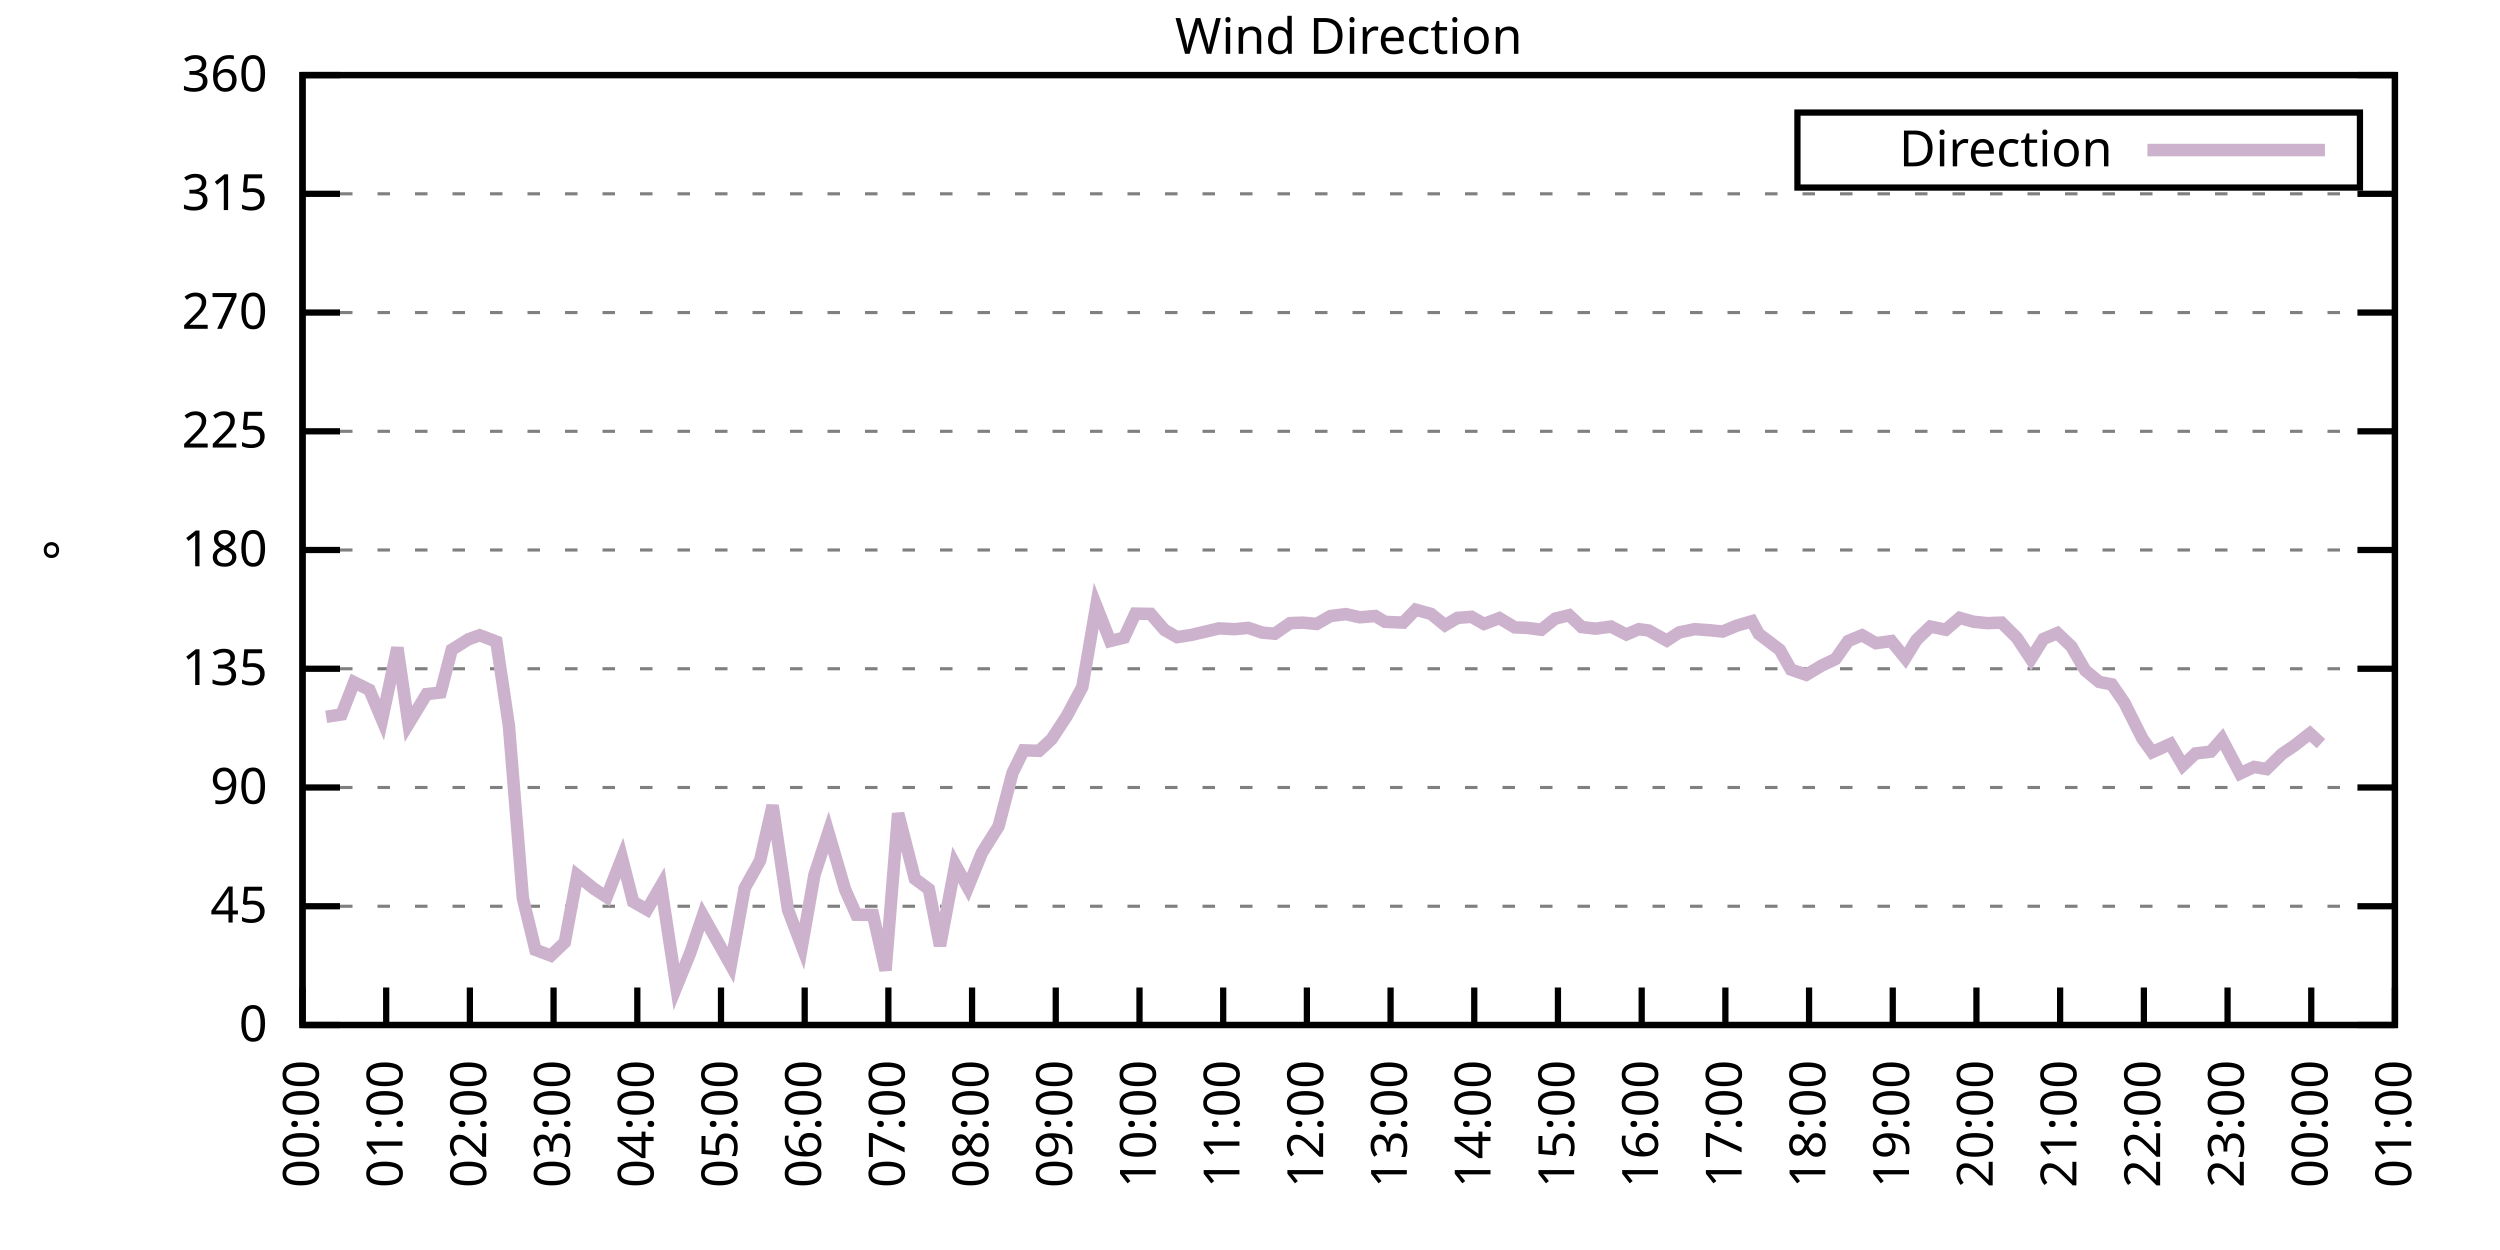
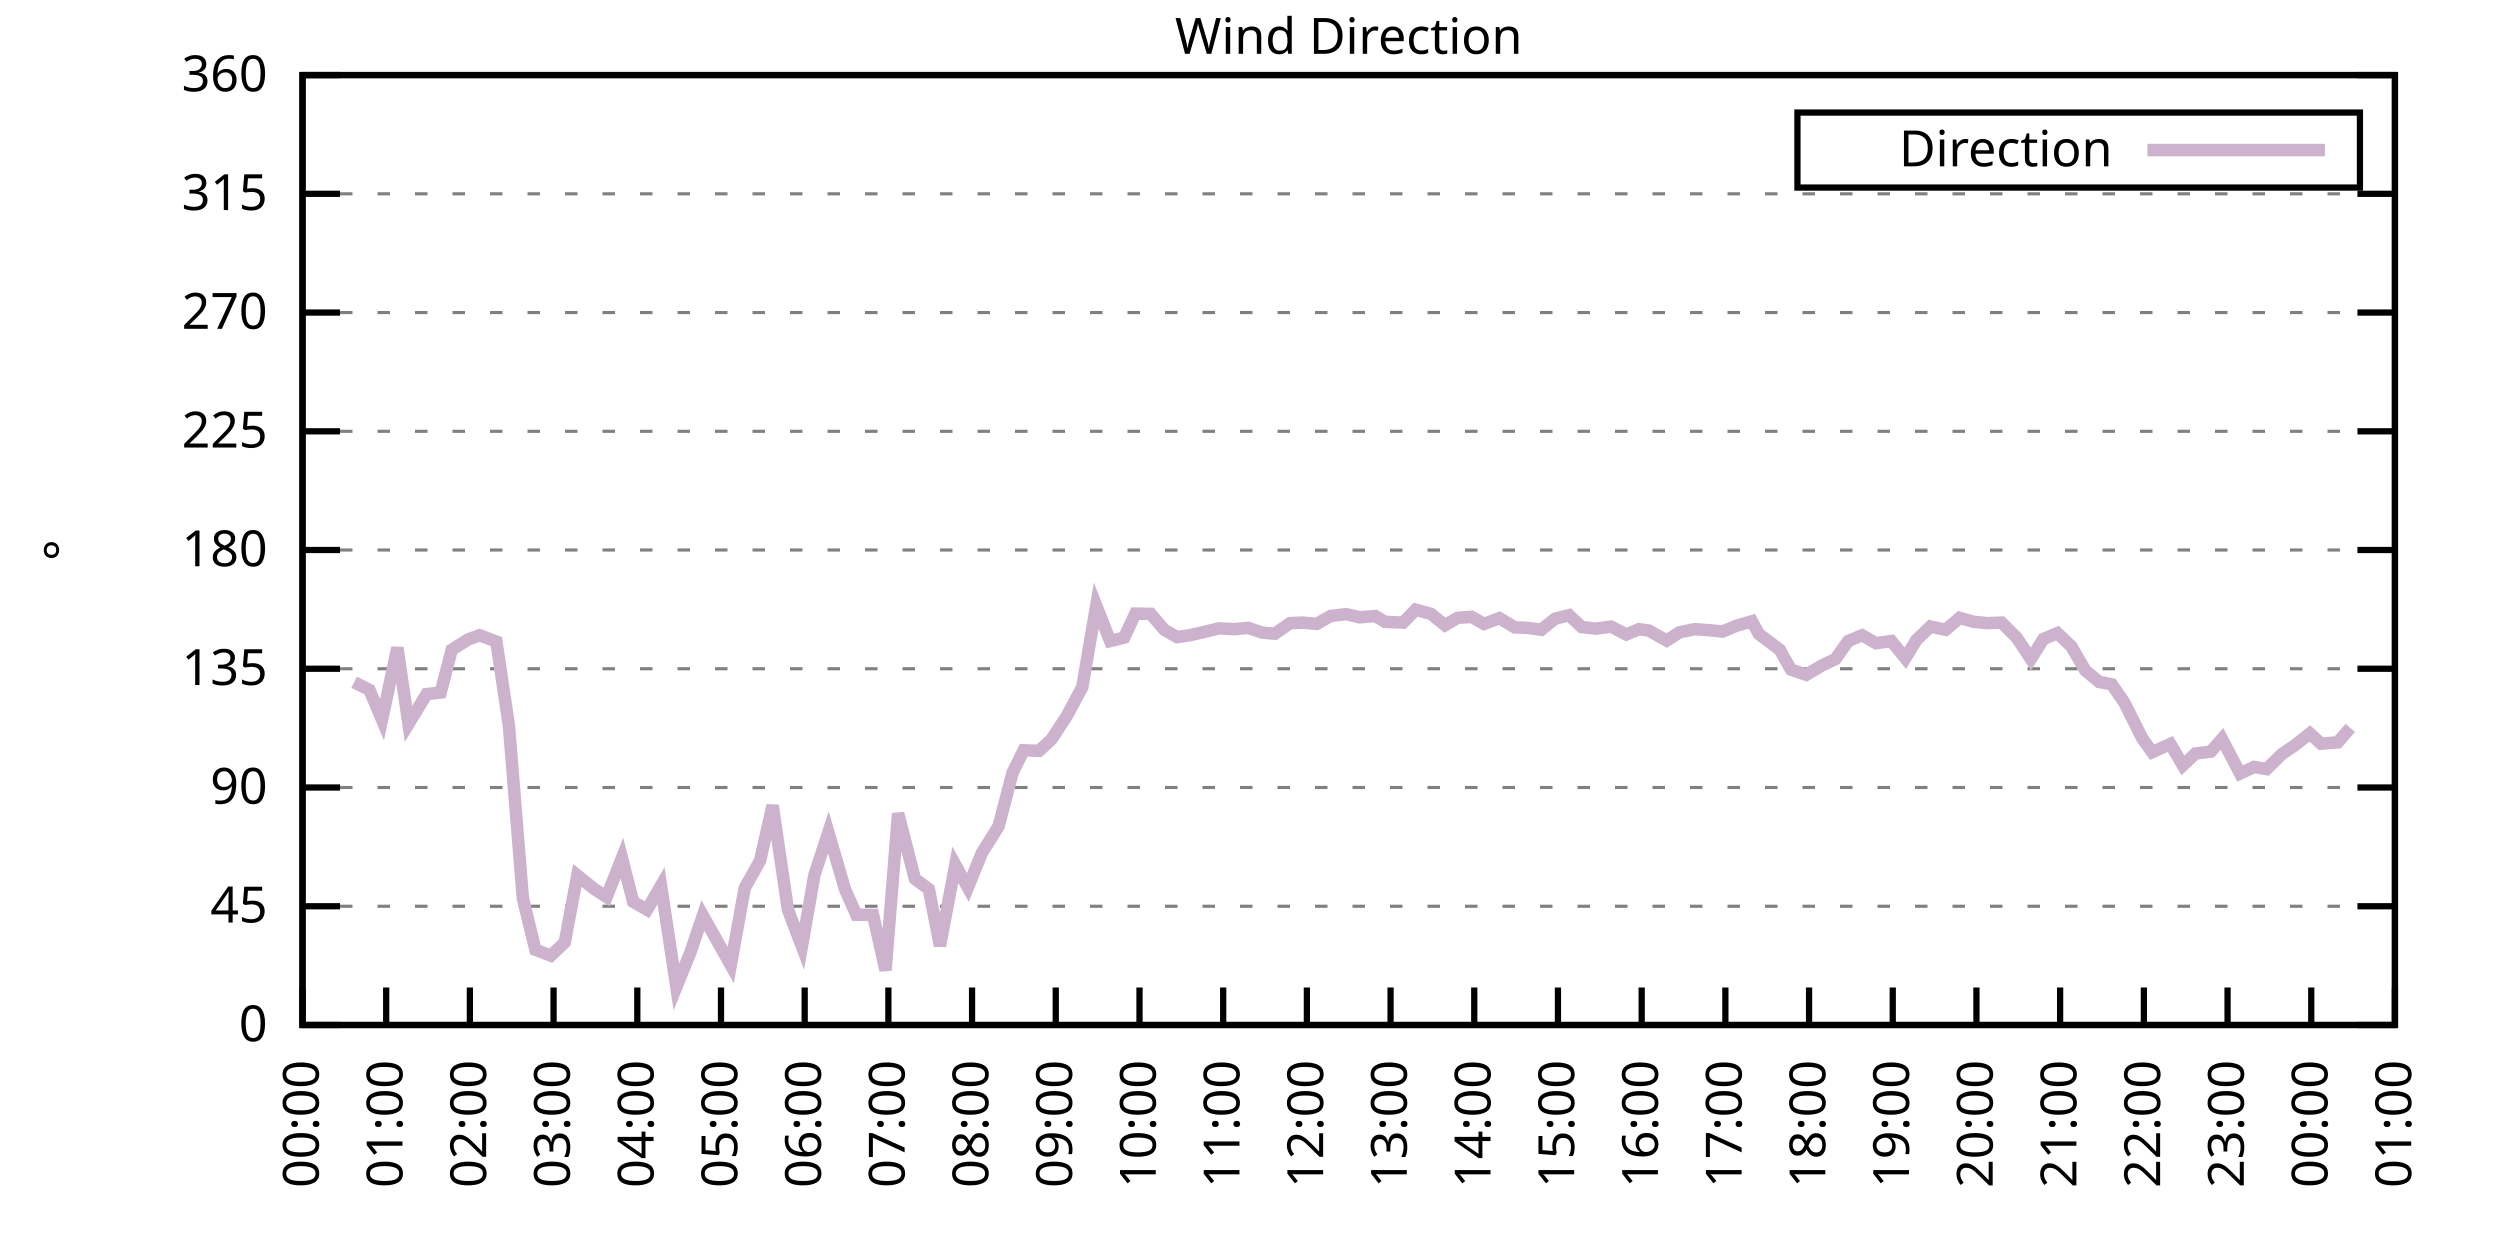
<svg xmlns="http://www.w3.org/2000/svg" xmlns:xlink="http://www.w3.org/1999/xlink" width="400" height="200" viewBox="0 0 400 200">
  <g id="gnuplot_canvas">
    <rect x="0" y="0" width="400" height="200" fill="none" />
    <defs>
      <circle id="gpDot" r="0.5" stroke-width="0.5" stroke="currentColor" />
      <path id="gpPt0" stroke-width="0.333" stroke="currentColor" d="M-1,0 h2 M0,-1 v2" />
      <path id="gpPt1" stroke-width="0.333" stroke="currentColor" d="M-1,-1 L1,1 M1,-1 L-1,1" />
      <path id="gpPt2" stroke-width="0.333" stroke="currentColor" d="M-1,0 L1,0 M0,-1 L0,1 M-1,-1 L1,1 M-1,1 L1,-1" />
      <rect id="gpPt3" stroke-width="0.333" stroke="currentColor" x="-1" y="-1" width="2" height="2" />
      <rect id="gpPt4" stroke-width="0.333" stroke="currentColor" fill="currentColor" x="-1" y="-1" width="2" height="2" />
      <circle id="gpPt5" stroke-width="0.333" stroke="currentColor" cx="0" cy="0" r="1" />
      <use xlink:href="#gpPt5" id="gpPt6" fill="currentColor" stroke="none" />
      <path id="gpPt7" stroke-width="0.333" stroke="currentColor" d="M0,-1.33 L-1.33,0.67 L1.33,0.67 z" />
      <use xlink:href="#gpPt7" id="gpPt8" fill="currentColor" stroke="none" />
      <use xlink:href="#gpPt7" id="gpPt9" stroke="currentColor" transform="rotate(180)" />
      <use xlink:href="#gpPt9" id="gpPt10" fill="currentColor" stroke="none" />
      <use xlink:href="#gpPt3" id="gpPt11" stroke="currentColor" transform="rotate(45)" />
      <use xlink:href="#gpPt11" id="gpPt12" fill="currentColor" stroke="none" />
      <path id="gpPt13" stroke-width="0.333" stroke="currentColor" d="M0,1.330 L1.265,0.411 L0.782,-1.067 L-0.782,-1.076 L-1.265,0.411 z" />
      <use xlink:href="#gpPt13" id="gpPt14" fill="currentColor" stroke="none" />
      <filter id="textbox" filterUnits="objectBoundingBox" x="0" y="0" height="1" width="1">
        <feFlood flood-color="white" flood-opacity="1" result="bgnd" />
        <feComposite in="SourceGraphic" in2="bgnd" operator="atop" />
      </filter>
      <filter id="greybox" filterUnits="objectBoundingBox" x="0" y="0" height="1" width="1">
        <feFlood flood-color="lightgrey" flood-opacity="1" result="grey" />
        <feComposite in="SourceGraphic" in2="grey" operator="atop" />
      </filter>
    </defs>
    <g fill="none" color="white" stroke="currentColor" stroke-width="1.00" stroke-linecap="butt" stroke-linejoin="miter">
</g>
    <g fill="none" color="black" stroke="currentColor" stroke-width="1.00" stroke-linecap="butt" stroke-linejoin="miter">
      <g stroke="none" shape-rendering="crispEdges">
        <polygon fill="rgb(255, 255, 255)" points="48.40,164.00 383.18,164.00 383.18,12.02 48.40,12.02 " />
      </g>
    </g>
    <g fill="none" color="black" stroke="currentColor" stroke-width="1.00" stroke-linecap="butt" stroke-linejoin="miter">
</g>
    <g fill="none" color="black" stroke="black" stroke-width="0.50" stroke-linecap="butt" stroke-linejoin="miter">
</g>
    <g fill="none" color="gray" stroke="currentColor" stroke-width="0.50" stroke-linecap="butt" stroke-linejoin="miter">
      <path stroke="gray" stroke-dasharray="2,4" class="gridline" d="M48.40,164.00 L383.19,164.00  " />
    </g>
    <g fill="none" color="gray" stroke="gray" stroke-width="1.00" stroke-linecap="butt" stroke-linejoin="miter">
</g>
    <g fill="none" color="black" stroke="currentColor" stroke-width="1.00" stroke-linecap="butt" stroke-linejoin="miter">
      <path stroke="black" d="M48.40,164.00 L54.40,164.00 M383.19,164.00 L377.19,164.00  " />
      <g transform="translate(42.80,166.60)" stroke="none" fill="black" font-family="Sans" font-size="8.00" text-anchor="end">
        <text>
          <tspan font-family="Sans"> 0</tspan>
        </text>
      </g>
    </g>
    <g fill="none" color="black" stroke="currentColor" stroke-width="1.00" stroke-linecap="butt" stroke-linejoin="miter">
</g>
    <g fill="none" color="black" stroke="black" stroke-width="0.50" stroke-linecap="butt" stroke-linejoin="miter">
</g>
    <g fill="none" color="gray" stroke="currentColor" stroke-width="0.50" stroke-linecap="butt" stroke-linejoin="miter">
      <path stroke="gray" stroke-dasharray="2,4" class="gridline" d="M48.40,145.00 L383.19,145.00  " />
    </g>
    <g fill="none" color="gray" stroke="gray" stroke-width="1.00" stroke-linecap="butt" stroke-linejoin="miter">
</g>
    <g fill="none" color="black" stroke="currentColor" stroke-width="1.00" stroke-linecap="butt" stroke-linejoin="miter">
      <path stroke="black" d="M48.40,145.00 L54.40,145.00 M383.19,145.00 L377.19,145.00  " />
      <g transform="translate(42.80,147.60)" stroke="none" fill="black" font-family="Sans" font-size="8.00" text-anchor="end">
        <text>
          <tspan font-family="Sans"> 45</tspan>
        </text>
      </g>
    </g>
    <g fill="none" color="black" stroke="currentColor" stroke-width="1.00" stroke-linecap="butt" stroke-linejoin="miter">
</g>
    <g fill="none" color="black" stroke="black" stroke-width="0.50" stroke-linecap="butt" stroke-linejoin="miter">
</g>
    <g fill="none" color="gray" stroke="currentColor" stroke-width="0.50" stroke-linecap="butt" stroke-linejoin="miter">
      <path stroke="gray" stroke-dasharray="2,4" class="gridline" d="M48.40,126.00 L383.19,126.00  " />
    </g>
    <g fill="none" color="gray" stroke="gray" stroke-width="1.00" stroke-linecap="butt" stroke-linejoin="miter">
</g>
    <g fill="none" color="black" stroke="currentColor" stroke-width="1.00" stroke-linecap="butt" stroke-linejoin="miter">
      <path stroke="black" d="M48.40,126.00 L54.40,126.00 M383.19,126.00 L377.19,126.00  " />
      <g transform="translate(42.80,128.60)" stroke="none" fill="black" font-family="Sans" font-size="8.00" text-anchor="end">
        <text>
          <tspan font-family="Sans"> 90</tspan>
        </text>
      </g>
    </g>
    <g fill="none" color="black" stroke="currentColor" stroke-width="1.00" stroke-linecap="butt" stroke-linejoin="miter">
</g>
    <g fill="none" color="black" stroke="black" stroke-width="0.50" stroke-linecap="butt" stroke-linejoin="miter">
</g>
    <g fill="none" color="gray" stroke="currentColor" stroke-width="0.50" stroke-linecap="butt" stroke-linejoin="miter">
      <path stroke="gray" stroke-dasharray="2,4" class="gridline" d="M48.40,107.00 L383.19,107.00  " />
    </g>
    <g fill="none" color="gray" stroke="gray" stroke-width="1.00" stroke-linecap="butt" stroke-linejoin="miter">
</g>
    <g fill="none" color="black" stroke="currentColor" stroke-width="1.00" stroke-linecap="butt" stroke-linejoin="miter">
      <path stroke="black" d="M48.40,107.00 L54.40,107.00 M383.19,107.00 L377.19,107.00  " />
      <g transform="translate(42.80,109.60)" stroke="none" fill="black" font-family="Sans" font-size="8.00" text-anchor="end">
        <text>
          <tspan font-family="Sans"> 135</tspan>
        </text>
      </g>
    </g>
    <g fill="none" color="black" stroke="currentColor" stroke-width="1.00" stroke-linecap="butt" stroke-linejoin="miter">
</g>
    <g fill="none" color="black" stroke="black" stroke-width="0.50" stroke-linecap="butt" stroke-linejoin="miter">
</g>
    <g fill="none" color="gray" stroke="currentColor" stroke-width="0.50" stroke-linecap="butt" stroke-linejoin="miter">
      <path stroke="gray" stroke-dasharray="2,4" class="gridline" d="M48.40,88.00 L383.19,88.00  " />
    </g>
    <g fill="none" color="gray" stroke="gray" stroke-width="1.00" stroke-linecap="butt" stroke-linejoin="miter">
</g>
    <g fill="none" color="black" stroke="currentColor" stroke-width="1.00" stroke-linecap="butt" stroke-linejoin="miter">
      <path stroke="black" d="M48.40,88.00 L54.40,88.00 M383.19,88.00 L377.19,88.00  " />
      <g transform="translate(42.80,90.60)" stroke="none" fill="black" font-family="Sans" font-size="8.00" text-anchor="end">
        <text>
          <tspan font-family="Sans"> 180</tspan>
        </text>
      </g>
    </g>
    <g fill="none" color="black" stroke="currentColor" stroke-width="1.00" stroke-linecap="butt" stroke-linejoin="miter">
</g>
    <g fill="none" color="black" stroke="black" stroke-width="0.50" stroke-linecap="butt" stroke-linejoin="miter">
</g>
    <g fill="none" color="gray" stroke="currentColor" stroke-width="0.50" stroke-linecap="butt" stroke-linejoin="miter">
      <path stroke="gray" stroke-dasharray="2,4" class="gridline" d="M48.40,69.01 L383.19,69.01  " />
    </g>
    <g fill="none" color="gray" stroke="gray" stroke-width="1.00" stroke-linecap="butt" stroke-linejoin="miter">
</g>
    <g fill="none" color="black" stroke="currentColor" stroke-width="1.00" stroke-linecap="butt" stroke-linejoin="miter">
      <path stroke="black" d="M48.40,69.01 L54.40,69.01 M383.19,69.01 L377.19,69.01  " />
      <g transform="translate(42.80,71.61)" stroke="none" fill="black" font-family="Sans" font-size="8.00" text-anchor="end">
        <text>
          <tspan font-family="Sans"> 225</tspan>
        </text>
      </g>
    </g>
    <g fill="none" color="black" stroke="currentColor" stroke-width="1.00" stroke-linecap="butt" stroke-linejoin="miter">
</g>
    <g fill="none" color="black" stroke="black" stroke-width="0.50" stroke-linecap="butt" stroke-linejoin="miter">
</g>
    <g fill="none" color="gray" stroke="currentColor" stroke-width="0.50" stroke-linecap="butt" stroke-linejoin="miter">
      <path stroke="gray" stroke-dasharray="2,4" class="gridline" d="M48.40,50.01 L383.19,50.01  " />
    </g>
    <g fill="none" color="gray" stroke="gray" stroke-width="1.00" stroke-linecap="butt" stroke-linejoin="miter">
</g>
    <g fill="none" color="black" stroke="currentColor" stroke-width="1.00" stroke-linecap="butt" stroke-linejoin="miter">
      <path stroke="black" d="M48.40,50.01 L54.40,50.01 M383.19,50.01 L377.19,50.01  " />
      <g transform="translate(42.80,52.61)" stroke="none" fill="black" font-family="Sans" font-size="8.00" text-anchor="end">
        <text>
          <tspan font-family="Sans"> 270</tspan>
        </text>
      </g>
    </g>
    <g fill="none" color="black" stroke="currentColor" stroke-width="1.00" stroke-linecap="butt" stroke-linejoin="miter">
</g>
    <g fill="none" color="black" stroke="black" stroke-width="0.50" stroke-linecap="butt" stroke-linejoin="miter">
</g>
    <g fill="none" color="gray" stroke="currentColor" stroke-width="0.50" stroke-linecap="butt" stroke-linejoin="miter">
      <path stroke="gray" stroke-dasharray="2,4" class="gridline" d="M48.40,31.01 L383.19,31.01  " />
    </g>
    <g fill="none" color="gray" stroke="gray" stroke-width="1.00" stroke-linecap="butt" stroke-linejoin="miter">
</g>
    <g fill="none" color="black" stroke="currentColor" stroke-width="1.00" stroke-linecap="butt" stroke-linejoin="miter">
      <path stroke="black" d="M48.40,31.01 L54.40,31.01 M383.19,31.01 L377.19,31.01  " />
      <g transform="translate(42.80,33.61)" stroke="none" fill="black" font-family="Sans" font-size="8.00" text-anchor="end">
        <text>
          <tspan font-family="Sans"> 315</tspan>
        </text>
      </g>
    </g>
    <g fill="none" color="black" stroke="currentColor" stroke-width="1.00" stroke-linecap="butt" stroke-linejoin="miter">
</g>
    <g fill="none" color="black" stroke="black" stroke-width="0.50" stroke-linecap="butt" stroke-linejoin="miter">
</g>
    <g fill="none" color="gray" stroke="currentColor" stroke-width="0.50" stroke-linecap="butt" stroke-linejoin="miter">
      <path stroke="gray" stroke-dasharray="2,4" class="gridline" d="M48.40,12.01 L383.19,12.01  " />
    </g>
    <g fill="none" color="gray" stroke="gray" stroke-width="1.00" stroke-linecap="butt" stroke-linejoin="miter">
</g>
    <g fill="none" color="black" stroke="currentColor" stroke-width="1.00" stroke-linecap="butt" stroke-linejoin="miter">
      <path stroke="black" d="M48.40,12.01 L54.40,12.01 M383.19,12.01 L377.19,12.01  " />
      <g transform="translate(42.80,14.61)" stroke="none" fill="black" font-family="Sans" font-size="8.00" text-anchor="end">
        <text>
          <tspan font-family="Sans"> 360</tspan>
        </text>
      </g>
    </g>
    <g fill="none" color="black" stroke="currentColor" stroke-width="1.00" stroke-linecap="butt" stroke-linejoin="miter">
      <path stroke="black" d="M48.40,164.00 L48.40,158.00  " />
      <g transform="translate(51.00,169.60) rotate(270.00)" stroke="none" fill="black" font-family="Sans" font-size="8.00" text-anchor="end">
        <text>
          <tspan font-family="Sans">00:00</tspan>
        </text>
      </g>
    </g>
    <g fill="none" color="black" stroke="currentColor" stroke-width="1.00" stroke-linecap="butt" stroke-linejoin="miter">
      <path stroke="black" d="M61.79,164.00 L61.79,158.00  " />
      <g transform="translate(64.39,169.60) rotate(270.00)" stroke="none" fill="black" font-family="Sans" font-size="8.00" text-anchor="end">
        <text>
          <tspan font-family="Sans">01:00</tspan>
        </text>
      </g>
    </g>
    <g fill="none" color="black" stroke="currentColor" stroke-width="1.00" stroke-linecap="butt" stroke-linejoin="miter">
      <path stroke="black" d="M75.18,164.00 L75.18,158.00  " />
      <g transform="translate(77.78,169.60) rotate(270.00)" stroke="none" fill="black" font-family="Sans" font-size="8.00" text-anchor="end">
        <text>
          <tspan font-family="Sans">02:00</tspan>
        </text>
      </g>
    </g>
    <g fill="none" color="black" stroke="currentColor" stroke-width="1.00" stroke-linecap="butt" stroke-linejoin="miter">
      <path stroke="black" d="M88.57,164.00 L88.57,158.00  " />
      <g transform="translate(91.17,169.60) rotate(270.00)" stroke="none" fill="black" font-family="Sans" font-size="8.00" text-anchor="end">
        <text>
          <tspan font-family="Sans">03:00</tspan>
        </text>
      </g>
    </g>
    <g fill="none" color="black" stroke="currentColor" stroke-width="1.00" stroke-linecap="butt" stroke-linejoin="miter">
      <path stroke="black" d="M101.97,164.00 L101.97,158.00  " />
      <g transform="translate(104.57,169.60) rotate(270.00)" stroke="none" fill="black" font-family="Sans" font-size="8.00" text-anchor="end">
        <text>
          <tspan font-family="Sans">04:00</tspan>
        </text>
      </g>
    </g>
    <g fill="none" color="black" stroke="currentColor" stroke-width="1.00" stroke-linecap="butt" stroke-linejoin="miter">
      <path stroke="black" d="M115.36,164.00 L115.36,158.00  " />
      <g transform="translate(117.96,169.60) rotate(270.00)" stroke="none" fill="black" font-family="Sans" font-size="8.00" text-anchor="end">
        <text>
          <tspan font-family="Sans">05:00</tspan>
        </text>
      </g>
    </g>
    <g fill="none" color="black" stroke="currentColor" stroke-width="1.00" stroke-linecap="butt" stroke-linejoin="miter">
      <path stroke="black" d="M128.75,164.00 L128.75,158.00  " />
      <g transform="translate(131.35,169.60) rotate(270.00)" stroke="none" fill="black" font-family="Sans" font-size="8.00" text-anchor="end">
        <text>
          <tspan font-family="Sans">06:00</tspan>
        </text>
      </g>
    </g>
    <g fill="none" color="black" stroke="currentColor" stroke-width="1.00" stroke-linecap="butt" stroke-linejoin="miter">
      <path stroke="black" d="M142.14,164.00 L142.14,158.00  " />
      <g transform="translate(144.74,169.60) rotate(270.00)" stroke="none" fill="black" font-family="Sans" font-size="8.00" text-anchor="end">
        <text>
          <tspan font-family="Sans">07:00</tspan>
        </text>
      </g>
    </g>
    <g fill="none" color="black" stroke="currentColor" stroke-width="1.00" stroke-linecap="butt" stroke-linejoin="miter">
      <path stroke="black" d="M155.53,164.00 L155.53,158.00  " />
      <g transform="translate(158.13,169.60) rotate(270.00)" stroke="none" fill="black" font-family="Sans" font-size="8.00" text-anchor="end">
        <text>
          <tspan font-family="Sans">08:00</tspan>
        </text>
      </g>
    </g>
    <g fill="none" color="black" stroke="currentColor" stroke-width="1.00" stroke-linecap="butt" stroke-linejoin="miter">
      <path stroke="black" d="M168.92,164.00 L168.92,158.00  " />
      <g transform="translate(171.52,169.60) rotate(270.00)" stroke="none" fill="black" font-family="Sans" font-size="8.00" text-anchor="end">
        <text>
          <tspan font-family="Sans">09:00</tspan>
        </text>
      </g>
    </g>
    <g fill="none" color="black" stroke="currentColor" stroke-width="1.00" stroke-linecap="butt" stroke-linejoin="miter">
      <path stroke="black" d="M182.32,164.00 L182.32,158.00  " />
      <g transform="translate(184.92,169.60) rotate(270.00)" stroke="none" fill="black" font-family="Sans" font-size="8.00" text-anchor="end">
        <text>
          <tspan font-family="Sans">10:00</tspan>
        </text>
      </g>
    </g>
    <g fill="none" color="black" stroke="currentColor" stroke-width="1.00" stroke-linecap="butt" stroke-linejoin="miter">
      <path stroke="black" d="M195.71,164.00 L195.71,158.00  " />
      <g transform="translate(198.31,169.60) rotate(270.00)" stroke="none" fill="black" font-family="Sans" font-size="8.00" text-anchor="end">
        <text>
          <tspan font-family="Sans">11:00</tspan>
        </text>
      </g>
    </g>
    <g fill="none" color="black" stroke="currentColor" stroke-width="1.00" stroke-linecap="butt" stroke-linejoin="miter">
      <path stroke="black" d="M209.10,164.00 L209.10,158.00  " />
      <g transform="translate(211.70,169.60) rotate(270.00)" stroke="none" fill="black" font-family="Sans" font-size="8.00" text-anchor="end">
        <text>
          <tspan font-family="Sans">12:00</tspan>
        </text>
      </g>
    </g>
    <g fill="none" color="black" stroke="currentColor" stroke-width="1.00" stroke-linecap="butt" stroke-linejoin="miter">
      <path stroke="black" d="M222.49,164.00 L222.49,158.00  " />
      <g transform="translate(225.09,169.60) rotate(270.00)" stroke="none" fill="black" font-family="Sans" font-size="8.00" text-anchor="end">
        <text>
          <tspan font-family="Sans">13:00</tspan>
        </text>
      </g>
    </g>
    <g fill="none" color="black" stroke="currentColor" stroke-width="1.00" stroke-linecap="butt" stroke-linejoin="miter">
      <path stroke="black" d="M235.88,164.00 L235.88,158.00  " />
      <g transform="translate(238.48,169.60) rotate(270.00)" stroke="none" fill="black" font-family="Sans" font-size="8.00" text-anchor="end">
        <text>
          <tspan font-family="Sans">14:00</tspan>
        </text>
      </g>
    </g>
    <g fill="none" color="black" stroke="currentColor" stroke-width="1.00" stroke-linecap="butt" stroke-linejoin="miter">
      <path stroke="black" d="M249.27,164.00 L249.27,158.00  " />
      <g transform="translate(251.87,169.60) rotate(270.00)" stroke="none" fill="black" font-family="Sans" font-size="8.00" text-anchor="end">
        <text>
          <tspan font-family="Sans">15:00</tspan>
        </text>
      </g>
    </g>
    <g fill="none" color="black" stroke="currentColor" stroke-width="1.00" stroke-linecap="butt" stroke-linejoin="miter">
      <path stroke="black" d="M262.67,164.00 L262.67,158.00  " />
      <g transform="translate(265.27,169.60) rotate(270.00)" stroke="none" fill="black" font-family="Sans" font-size="8.00" text-anchor="end">
        <text>
          <tspan font-family="Sans">16:00</tspan>
        </text>
      </g>
    </g>
    <g fill="none" color="black" stroke="currentColor" stroke-width="1.00" stroke-linecap="butt" stroke-linejoin="miter">
      <path stroke="black" d="M276.06,164.00 L276.06,158.00  " />
      <g transform="translate(278.66,169.60) rotate(270.00)" stroke="none" fill="black" font-family="Sans" font-size="8.00" text-anchor="end">
        <text>
          <tspan font-family="Sans">17:00</tspan>
        </text>
      </g>
    </g>
    <g fill="none" color="black" stroke="currentColor" stroke-width="1.00" stroke-linecap="butt" stroke-linejoin="miter">
      <path stroke="black" d="M289.45,164.00 L289.45,158.00  " />
      <g transform="translate(292.05,169.60) rotate(270.00)" stroke="none" fill="black" font-family="Sans" font-size="8.00" text-anchor="end">
        <text>
          <tspan font-family="Sans">18:00</tspan>
        </text>
      </g>
    </g>
    <g fill="none" color="black" stroke="currentColor" stroke-width="1.00" stroke-linecap="butt" stroke-linejoin="miter">
      <path stroke="black" d="M302.84,164.00 L302.84,158.00  " />
      <g transform="translate(305.44,169.60) rotate(270.00)" stroke="none" fill="black" font-family="Sans" font-size="8.00" text-anchor="end">
        <text>
          <tspan font-family="Sans">19:00</tspan>
        </text>
      </g>
    </g>
    <g fill="none" color="black" stroke="currentColor" stroke-width="1.00" stroke-linecap="butt" stroke-linejoin="miter">
      <path stroke="black" d="M316.23,164.00 L316.23,158.00  " />
      <g transform="translate(318.83,169.60) rotate(270.00)" stroke="none" fill="black" font-family="Sans" font-size="8.00" text-anchor="end">
        <text>
          <tspan font-family="Sans">20:00</tspan>
        </text>
      </g>
    </g>
    <g fill="none" color="black" stroke="currentColor" stroke-width="1.00" stroke-linecap="butt" stroke-linejoin="miter">
      <path stroke="black" d="M329.62,164.00 L329.62,158.00  " />
      <g transform="translate(332.22,169.60) rotate(270.00)" stroke="none" fill="black" font-family="Sans" font-size="8.00" text-anchor="end">
        <text>
          <tspan font-family="Sans">21:00</tspan>
        </text>
      </g>
    </g>
    <g fill="none" color="black" stroke="currentColor" stroke-width="1.00" stroke-linecap="butt" stroke-linejoin="miter">
      <path stroke="black" d="M343.02,164.00 L343.02,158.00  " />
      <g transform="translate(345.62,169.60) rotate(270.00)" stroke="none" fill="black" font-family="Sans" font-size="8.00" text-anchor="end">
        <text>
          <tspan font-family="Sans">22:00</tspan>
        </text>
      </g>
    </g>
    <g fill="none" color="black" stroke="currentColor" stroke-width="1.00" stroke-linecap="butt" stroke-linejoin="miter">
      <path stroke="black" d="M356.41,164.00 L356.41,158.00  " />
      <g transform="translate(359.01,169.60) rotate(270.00)" stroke="none" fill="black" font-family="Sans" font-size="8.00" text-anchor="end">
        <text>
          <tspan font-family="Sans">23:00</tspan>
        </text>
      </g>
    </g>
    <g fill="none" color="black" stroke="currentColor" stroke-width="1.00" stroke-linecap="butt" stroke-linejoin="miter">
      <path stroke="black" d="M369.80,164.00 L369.80,158.00  " />
      <g transform="translate(372.40,169.60) rotate(270.00)" stroke="none" fill="black" font-family="Sans" font-size="8.00" text-anchor="end">
        <text>
          <tspan font-family="Sans">00:00</tspan>
        </text>
      </g>
    </g>
    <g fill="none" color="black" stroke="currentColor" stroke-width="1.00" stroke-linecap="butt" stroke-linejoin="miter">
      <path stroke="black" d="M383.19,164.00 L383.19,158.00  " />
      <g transform="translate(385.79,169.60) rotate(270.00)" stroke="none" fill="black" font-family="Sans" font-size="8.00" text-anchor="end">
        <text>
          <tspan font-family="Sans">01:00</tspan>
        </text>
      </g>
    </g>
    <g fill="none" color="black" stroke="currentColor" stroke-width="1.00" stroke-linecap="butt" stroke-linejoin="miter">
</g>
    <g fill="none" color="black" stroke="currentColor" stroke-width="1.00" stroke-linecap="butt" stroke-linejoin="miter">
      <path stroke="black" d="M48.40,12.01 L48.40,164.00 L383.19,164.00 L383.19,12.01 L48.40,12.01 Z  " />
    </g>
    <g fill="none" color="black" stroke="currentColor" stroke-width="1.00" stroke-linecap="butt" stroke-linejoin="miter">
</g>
    <g fill="none" color="black" stroke="currentColor" stroke-width="1.00" stroke-linecap="butt" stroke-linejoin="miter">
      <path stroke="black" d="M287.59,30.01 L287.59,18.01 L377.59,18.01 L377.59,30.01 L287.59,30.01 Z  " />
    </g>
    <g id="Wind_direction_plot_1">
      <g fill="none" color="white" stroke="black" stroke-width="2.00" stroke-linecap="butt" stroke-linejoin="miter">
</g>
      <g fill="none" color="black" stroke="currentColor" stroke-width="2.00" stroke-linecap="butt" stroke-linejoin="miter">
        <g transform="translate(337.99,26.61)" stroke="none" fill="black" font-family="Sans" font-size="8.00" text-anchor="end">
          <text>
            <tspan font-family="Sans">Direction</tspan>
          </text>
        </g>
      </g>
      <g fill="none" color="black" stroke="currentColor" stroke-width="2.00" stroke-linecap="butt" stroke-linejoin="miter">
-         <path stroke="rgb(204, 178, 204)" d="M343.59,24.01 L371.99,24.01 M52.19,114.69 L54.65,114.31 L56.66,109.16 L59.11,110.38 L61.12,115.15 L63.58,103.63   L65.36,115.83 L68.26,111.06 L70.50,110.80 L72.28,103.96 L74.96,102.28 L76.75,101.64 L79.42,102.66 L81.43,116.17   L83.66,143.73 L85.67,151.97 L88.13,152.90 L90.36,150.79 L92.37,140.06 L95.05,142.21 L97.06,143.52 L99.51,137.28   L101.30,144.28 L103.53,145.55 L105.76,141.71 L108.22,157.92 L110.45,152.43 L112.46,146.48 L116.92,154.42 L119.15,142.09   L121.61,137.70 L123.62,128.87 L126.07,145.55 L128.30,151.42 L130.31,139.98 L132.54,133.18 L135.22,142.34 L137.01,146.35   L139.69,146.39 L141.69,155.26 L143.70,130.14 L146.38,140.61 L148.61,142.26 L150.40,151.33 L152.85,138.37 L154.86,142.00   L157.10,136.47 L159.77,132.21 L162.01,123.64 L163.79,120.05 L166.25,120.13 L168.25,118.28 L170.71,114.52 L173.17,109.92   L175.40,96.91 L177.63,102.57 L179.86,102.02 L181.65,98.18 L184.10,98.22 L186.33,100.80 L188.34,101.94 L190.57,101.60   L193.25,100.97 L195.04,100.54 L197.49,100.67 L199.73,100.46 L201.96,101.22 L203.97,101.39 L206.42,99.70 L208.43,99.62   L210.66,99.83 L212.89,98.56 L215.35,98.26 L217.58,98.77 L220.04,98.56 L221.60,99.49 L224.50,99.62 L226.51,97.55   L228.96,98.22 L231.20,100.04 L233.20,98.86 L235.44,98.69 L237.44,99.83 L239.90,98.90 L242.36,100.38 L244.36,100.46   L246.60,100.76 L248.83,98.98 L251.06,98.43 L253.07,100.33 L255.30,100.59 L257.76,100.25 L260.21,101.52 L262.22,100.67   L263.78,100.88 L266.68,102.49 L268.69,101.18 L271.15,100.67 L273.60,100.84 L275.61,101.05 L277.84,100.12 L280.30,99.40   L281.41,101.43 L284.76,103.96 L286.55,107.13 L289.00,107.97 L291.46,106.50 L293.69,105.44 L295.70,102.57 L297.93,101.64   L300.16,102.91 L302.62,102.57 L304.85,105.31 L306.63,102.40 L308.87,100.25 L311.32,100.76 L313.55,98.86 L315.79,99.49   L318.02,99.70 L320.25,99.62 L322.70,102.06 L324.94,105.44 L326.95,102.23 L329.18,101.30 L331.41,103.42 L333.64,107.26   L335.87,109.11 L337.88,109.49 L339.89,112.41 L342.79,118.19 L344.35,120.35 L347.26,119.04 L349.26,122.46 L351.27,120.56   L353.73,120.26 L355.51,118.23 L358.42,123.76 L360.65,122.71 L362.66,123.05 L365.11,120.64 L367.12,119.29 L369.58,117.35   L371.36,118.99  " />
+         <path stroke="rgb(204, 178, 204)" d="M343.59,24.01 L371.99,24.01 M56.66,109.16 L59.11,110.38 L61.12,115.15 L63.58,103.63 L65.36,115.83 L68.26,111.06   L70.50,110.80 L72.28,103.96 L74.96,102.28 L76.75,101.64 L79.42,102.66 L81.43,116.17 L83.66,143.73 L85.67,151.97   L88.13,152.90 L90.36,150.79 L92.37,140.06 L95.05,142.21 L97.06,143.52 L99.51,137.28 L101.30,144.28 L103.53,145.55   L105.76,141.71 L108.22,157.92 L110.45,152.43 L112.46,146.48 L116.92,154.42 L119.15,142.09 L121.61,137.70 L123.62,128.87   L126.07,145.55 L128.30,151.42 L130.31,139.98 L132.54,133.18 L135.22,142.34 L137.01,146.35 L139.69,146.39 L141.69,155.26   L143.70,130.14 L146.38,140.61 L148.61,142.26 L150.40,151.33 L152.85,138.37 L154.86,142.00 L157.10,136.47 L159.77,132.21   L162.01,123.64 L163.79,120.05 L166.25,120.13 L168.25,118.28 L170.71,114.52 L173.17,109.92 L175.40,96.91 L177.63,102.57   L179.86,102.02 L181.65,98.18 L184.10,98.22 L186.33,100.80 L188.34,101.94 L190.57,101.60 L193.25,100.97 L195.04,100.54   L197.49,100.67 L199.73,100.46 L201.96,101.22 L203.97,101.39 L206.42,99.70 L208.43,99.62 L210.66,99.83 L212.89,98.56   L215.35,98.26 L217.58,98.77 L220.04,98.56 L221.60,99.49 L224.50,99.62 L226.51,97.55 L228.96,98.22 L231.20,100.04   L233.20,98.86 L235.44,98.69 L237.44,99.83 L239.90,98.90 L242.36,100.38 L244.36,100.46 L246.60,100.76 L248.83,98.98   L251.06,98.43 L253.07,100.33 L255.30,100.59 L257.76,100.25 L260.21,101.52 L262.22,100.67 L263.78,100.88 L266.68,102.49   L268.69,101.18 L271.15,100.67 L273.60,100.84 L275.61,101.05 L277.84,100.12 L280.30,99.40 L281.41,101.43 L284.76,103.96   L286.55,107.13 L289.00,107.97 L291.46,106.50 L293.69,105.44 L295.70,102.57 L297.93,101.64 L300.16,102.91 L302.62,102.57   L304.85,105.31 L306.63,102.40 L308.87,100.25 L311.32,100.76 L313.55,98.86 L315.79,99.49 L318.02,99.70 L320.25,99.62   L322.70,102.06 L324.94,105.44 L326.95,102.23 L329.18,101.30 L331.41,103.42 L333.64,107.26 L335.87,109.11 L337.88,109.49   L339.89,112.41 L342.79,118.19 L344.35,120.35 L347.26,119.04 L349.26,122.46 L351.27,120.56 L353.73,120.26 L355.51,118.23   L358.42,123.76 L360.65,122.71 L362.66,123.05 L365.11,120.64 L367.12,119.29 L369.58,117.35 L371.36,118.99 L374.04,118.78   L376.05,116.46  " />
      </g>
    </g>
    <g fill="none" color="black" stroke="currentColor" stroke-width="2.00" stroke-linecap="butt" stroke-linejoin="miter">
</g>
    <g fill="none" color="black" stroke="black" stroke-width="1.00" stroke-linecap="butt" stroke-linejoin="miter">
</g>
    <g fill="none" color="black" stroke="currentColor" stroke-width="1.00" stroke-linecap="butt" stroke-linejoin="miter">
      <path stroke="black" d="M48.40,12.01 L48.40,164.00 L383.19,164.00 L383.19,12.01 L48.40,12.01 Z  " />
      <g transform="translate(12.80,88.01) rotate(270.00)" stroke="none" fill="black" font-family="Sans" font-size="8.00" text-anchor="middle">
        <text>
          <tspan font-family="Sans">°</tspan>
        </text>
      </g>
    </g>
    <g fill="none" color="black" stroke="currentColor" stroke-width="1.00" stroke-linecap="butt" stroke-linejoin="miter">
</g>
    <g fill="none" color="black" stroke="currentColor" stroke-width="1.00" stroke-linecap="butt" stroke-linejoin="miter">
      <g transform="translate(215.79,8.61)" stroke="none" fill="black" font-family="Sans" font-size="8.00" text-anchor="middle">
        <text>
          <tspan font-family="Sans">Wind Direction</tspan>
        </text>
      </g>
    </g>
    <g fill="none" color="black" stroke="currentColor" stroke-width="1.00" stroke-linecap="butt" stroke-linejoin="miter">
</g>
  </g>
</svg>
